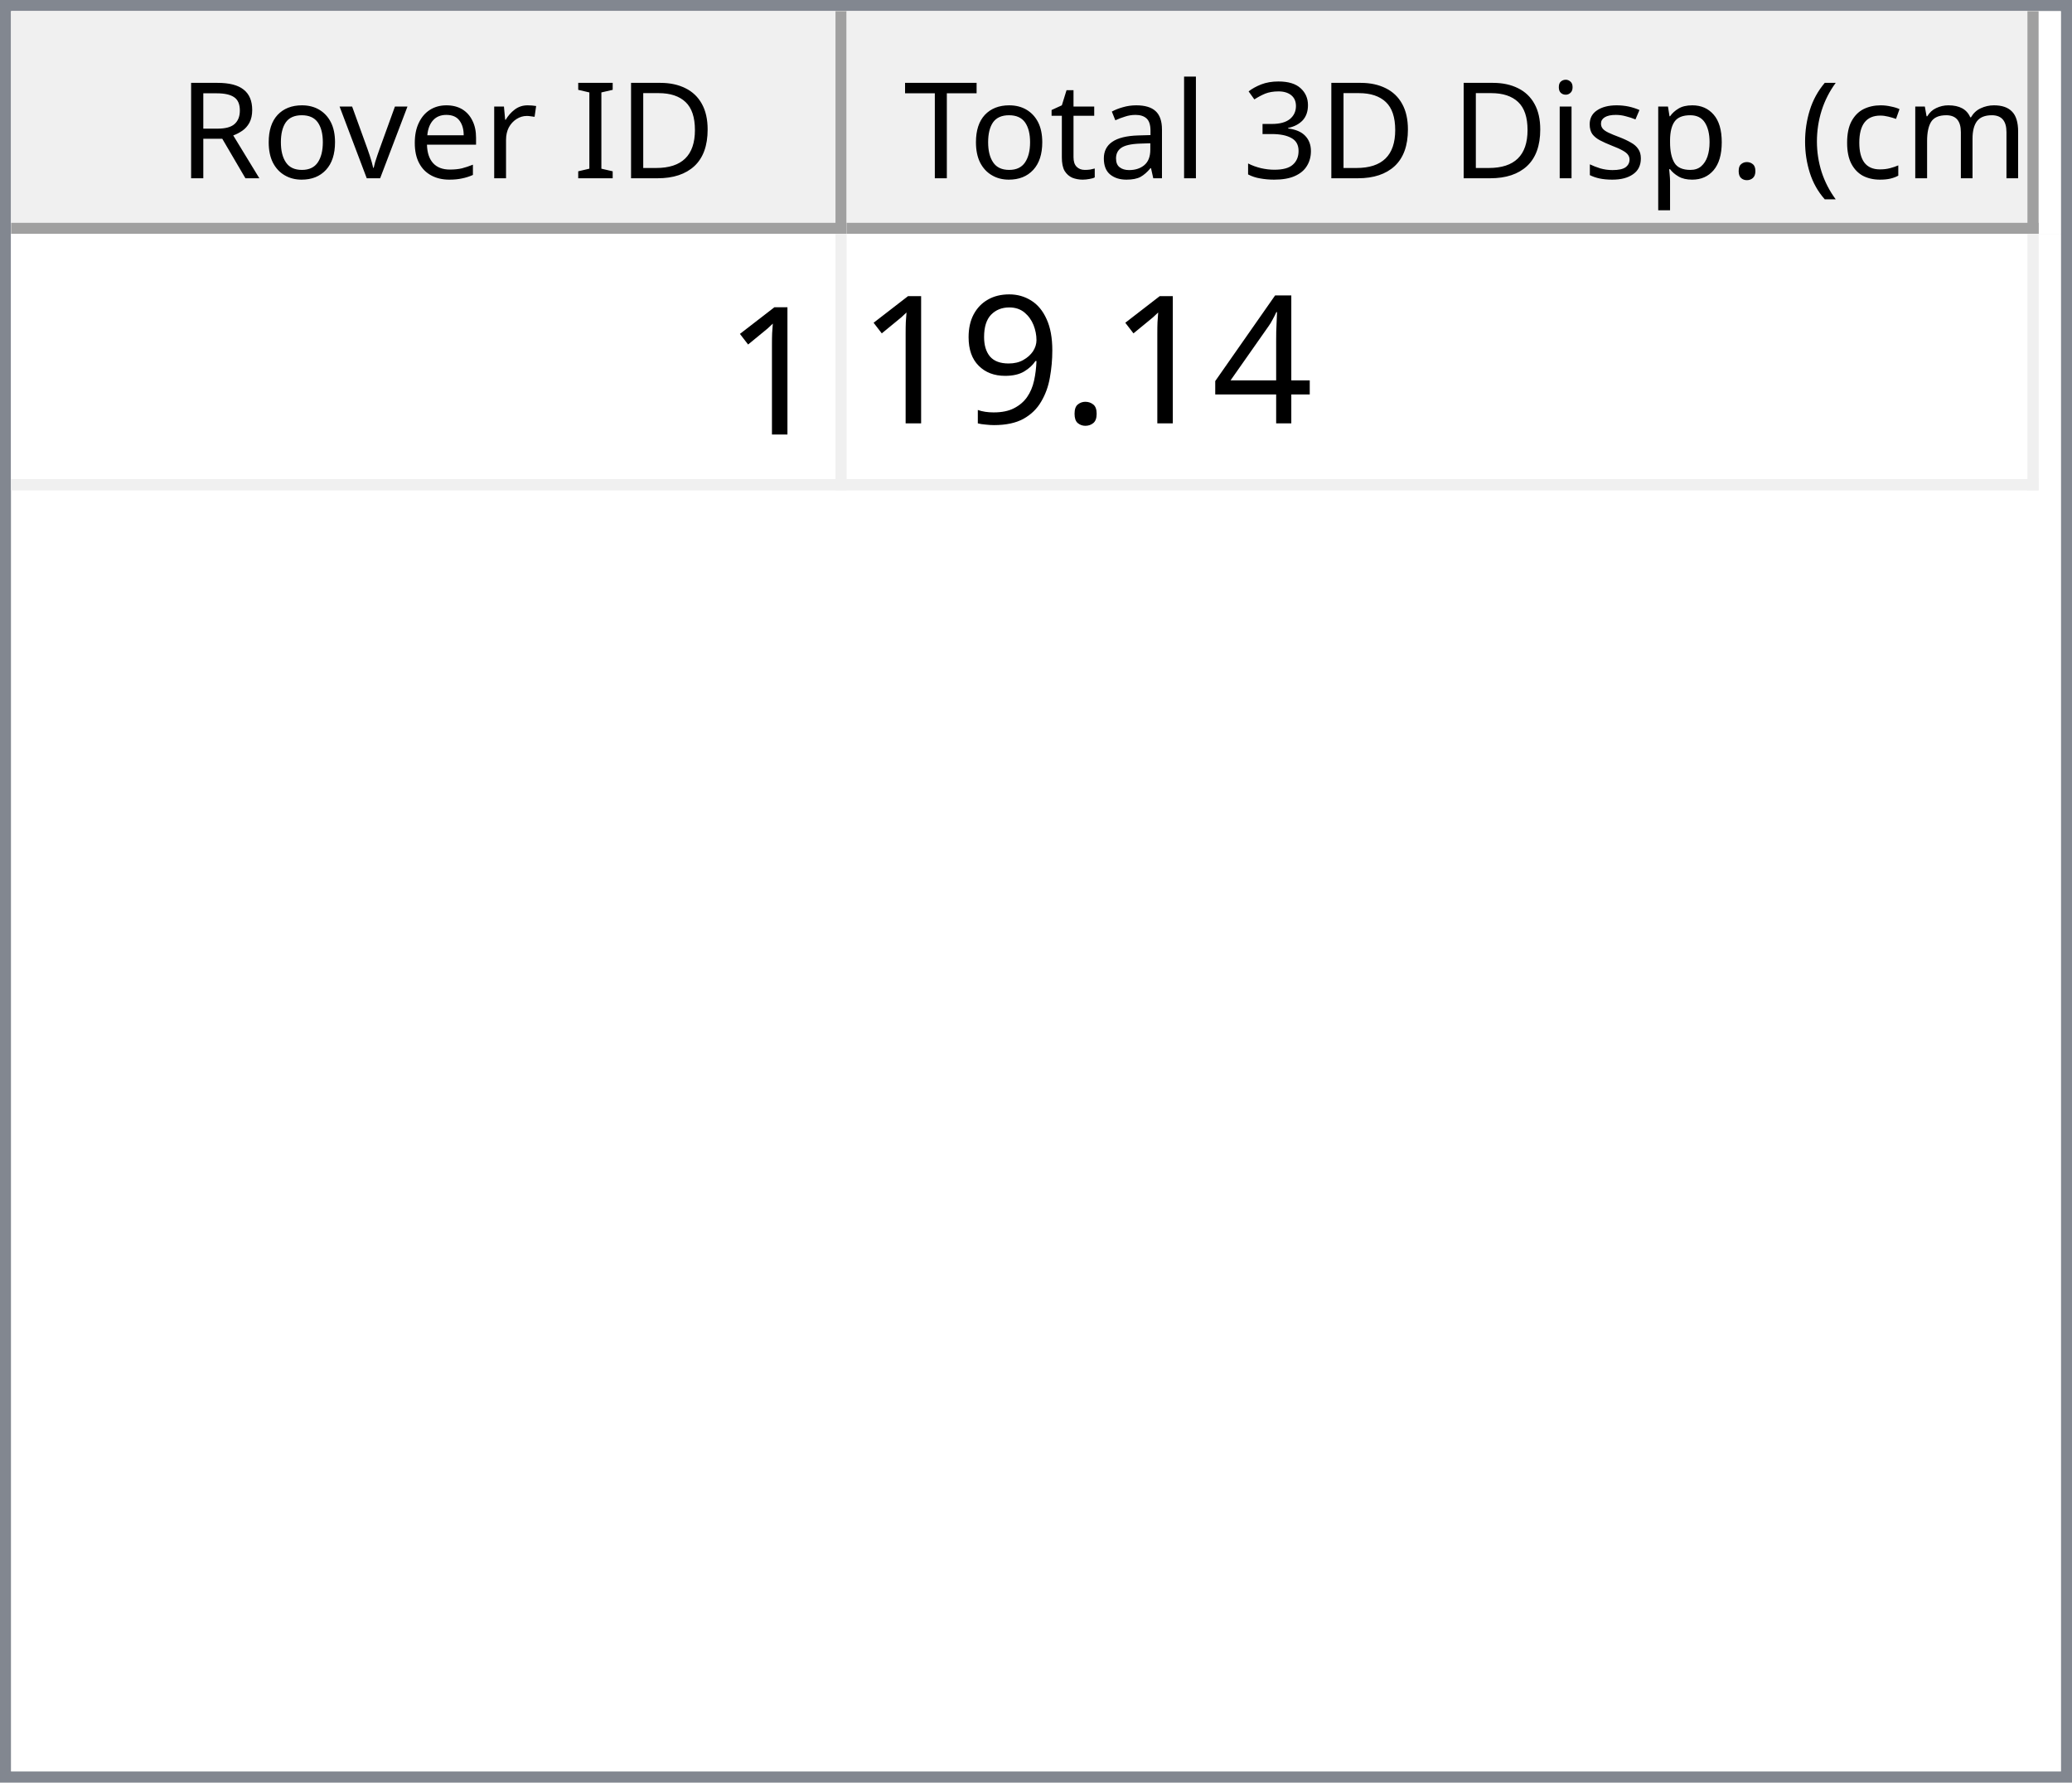
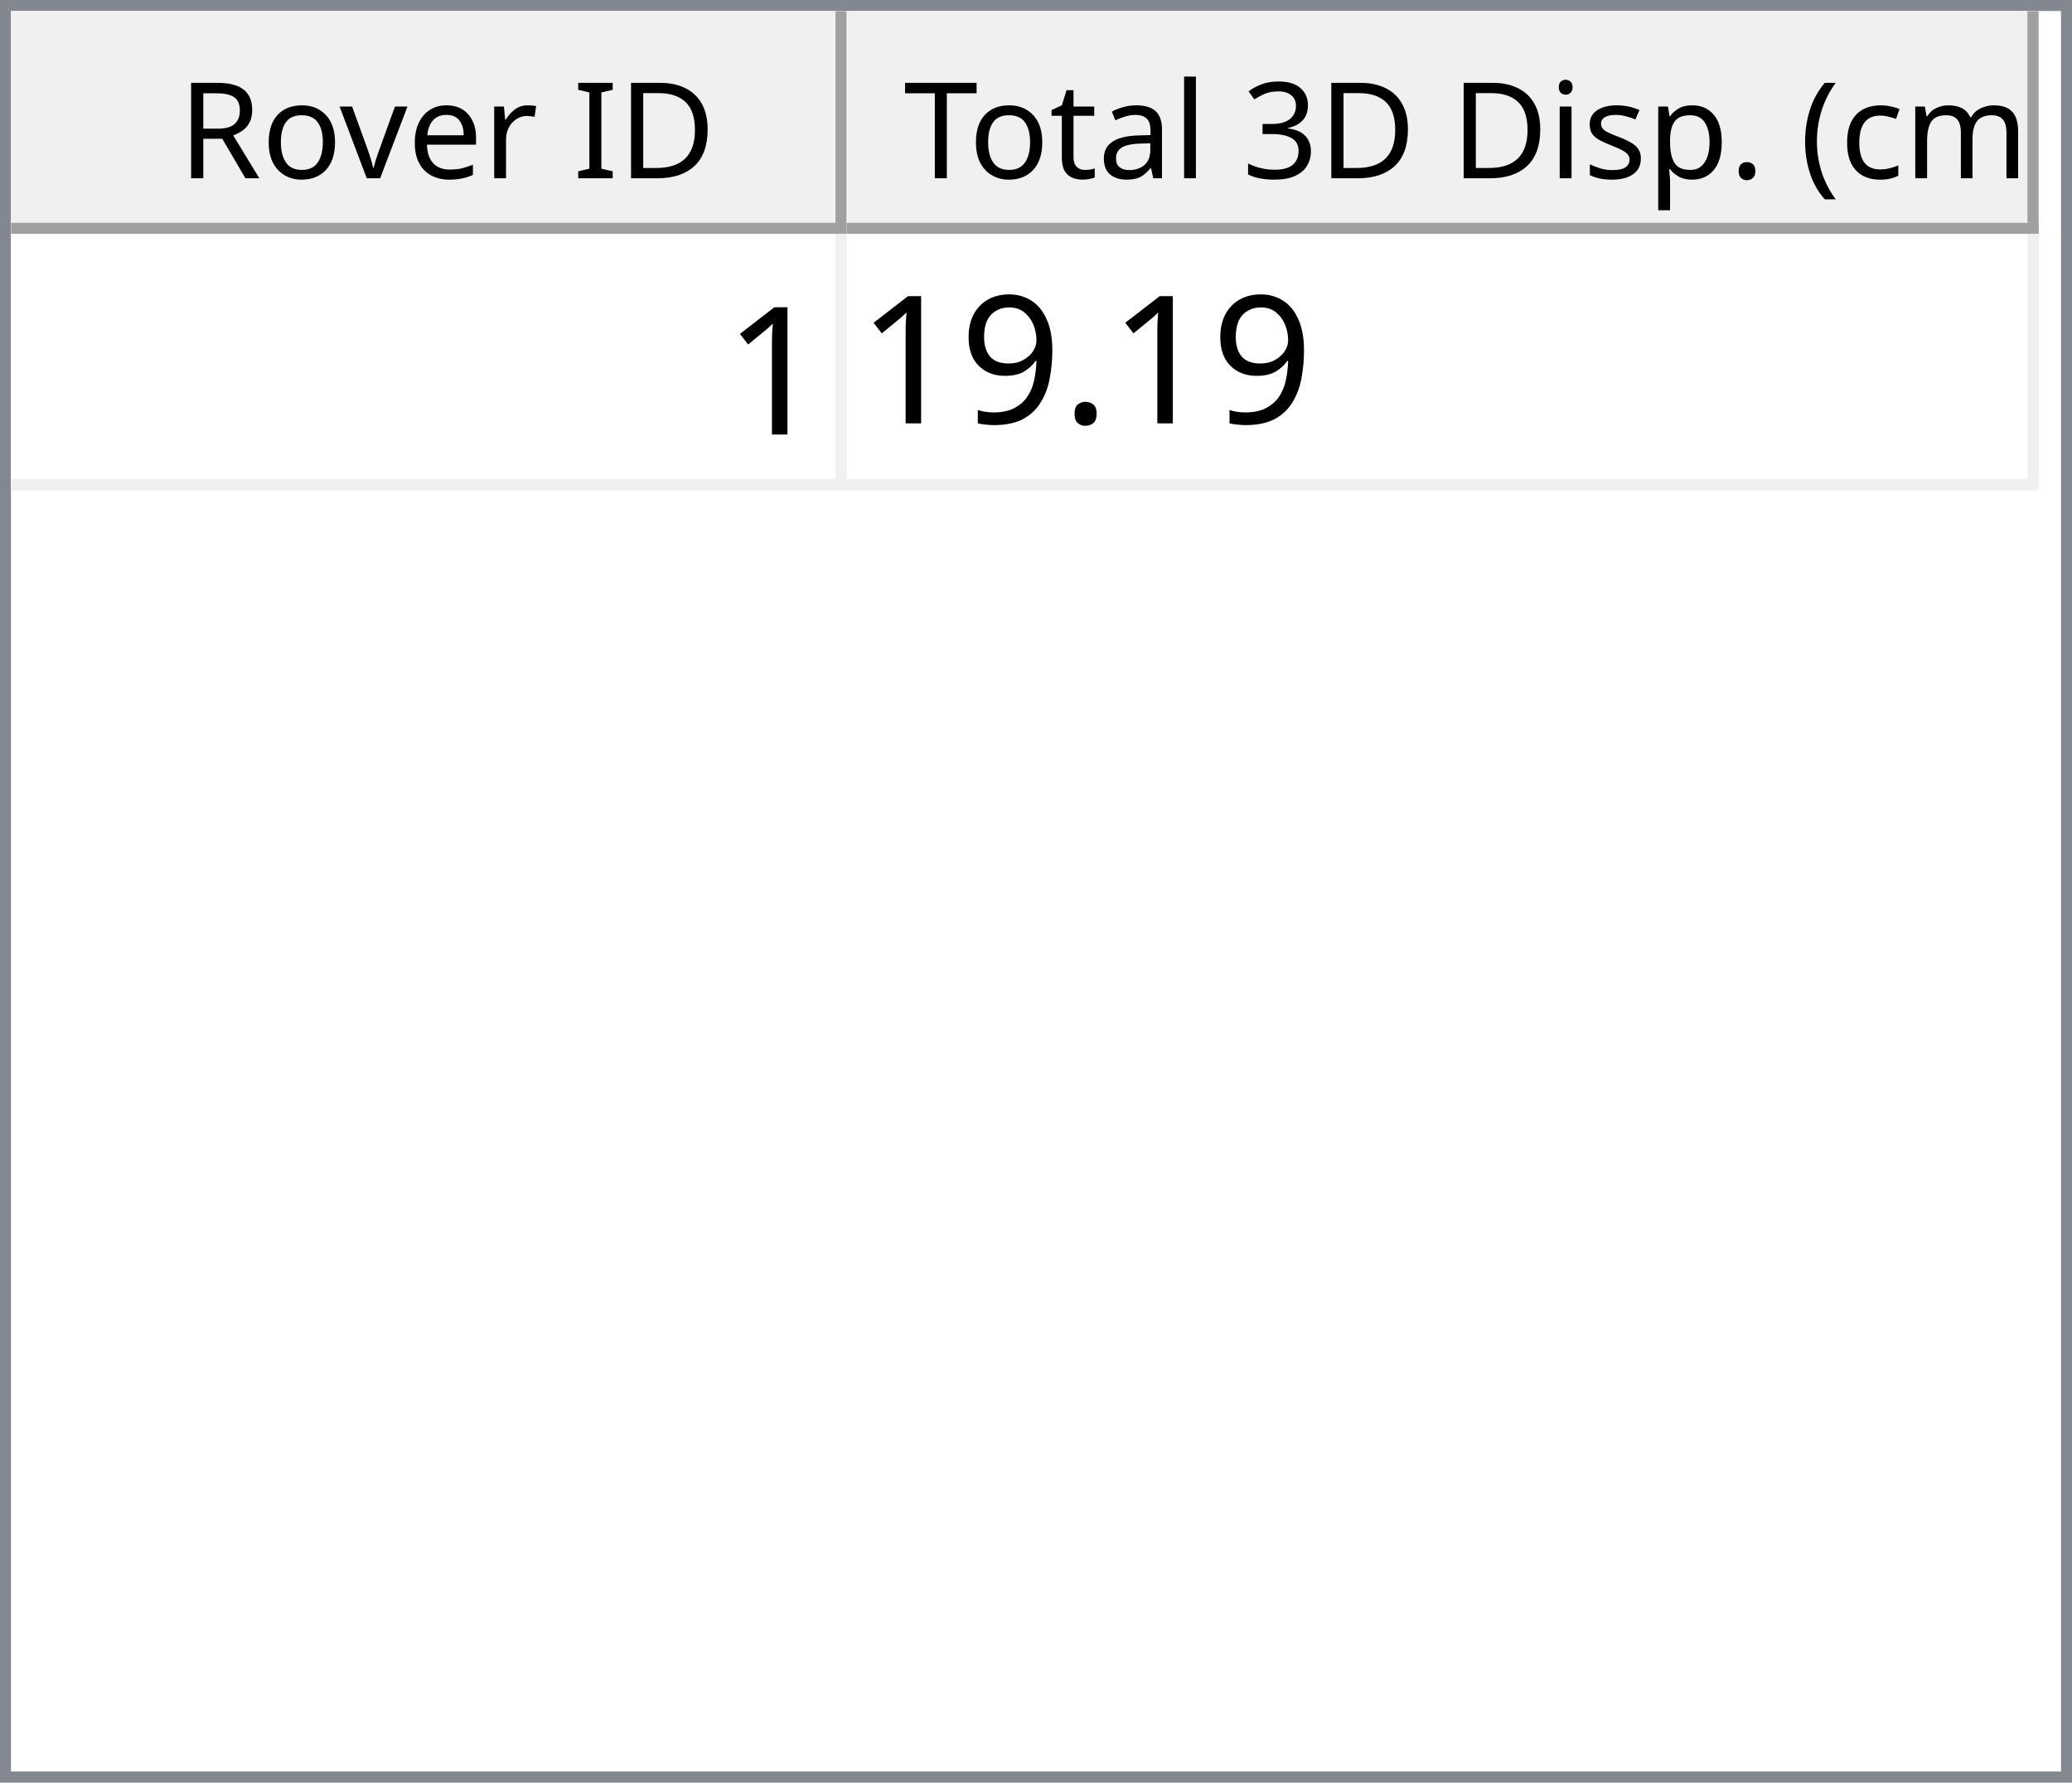
<svg xmlns="http://www.w3.org/2000/svg" style="fill-opacity:1; color-rendering:auto; color-interpolation:auto; text-rendering:auto; stroke:black; stroke-linecap:square; stroke-miterlimit:10; shape-rendering:auto; stroke-opacity:1; fill:black; stroke-dasharray:none; font-weight:normal; stroke-width:1; font-family:'Dialog'; font-style:normal; stroke-linejoin:miter; font-size:12px; stroke-dashoffset:0; image-rendering:auto;" width="186" height="160">
  <defs id="genericDefs" />
  <g>
    <defs id="defs1">
      <clipPath clipPathUnits="userSpaceOnUse" id="clipPath1">
        <path d="M0 0 L186 0 L186 160 L0 160 L0 0 Z" />
      </clipPath>
      <clipPath clipPathUnits="userSpaceOnUse" id="clipPath2">
        <path d="M0 0 L0 160 L186 160 L186 0 Z" />
      </clipPath>
      <clipPath clipPathUnits="userSpaceOnUse" id="clipPath3">
        <path d="M0 0 L0 20 L184 20 L184 0 Z" />
      </clipPath>
      <clipPath clipPathUnits="userSpaceOnUse" id="clipPath4">
        <path d="M0 0 L0 20 L75 20 L75 0 Z" />
      </clipPath>
      <clipPath clipPathUnits="userSpaceOnUse" id="clipPath5">
        <path d="M1 1 L1 19 L74 19 L74 1 Z" />
      </clipPath>
      <clipPath clipPathUnits="userSpaceOnUse" id="clipPath6">
        <path d="M0 0 L0 18 L73 18 L73 0 Z" />
      </clipPath>
      <clipPath clipPathUnits="userSpaceOnUse" id="clipPath7">
        <path d="M-0.5 -0.5 L-0.5 19.5 L74.5 19.5 L74.5 -0.5 Z" />
      </clipPath>
      <clipPath clipPathUnits="userSpaceOnUse" id="clipPath8">
        <path d="M0 0 L0 20 L107 20 L107 0 Z" />
      </clipPath>
      <clipPath clipPathUnits="userSpaceOnUse" id="clipPath9">
        <path d="M1 1 L1 19 L106 19 L106 1 Z" />
      </clipPath>
      <clipPath clipPathUnits="userSpaceOnUse" id="clipPath10">
        <path d="M0 0 L0 18 L105 18 L105 0 Z" />
      </clipPath>
      <clipPath clipPathUnits="userSpaceOnUse" id="clipPath11">
        <path d="M-0.5 -0.5 L-0.5 19.5 L106.5 19.5 L106.5 -0.5 Z" />
      </clipPath>
      <clipPath clipPathUnits="userSpaceOnUse" id="clipPath12">
        <path d="M0 0 L0 138 L184 138 L184 0 Z" />
      </clipPath>
      <clipPath clipPathUnits="userSpaceOnUse" id="clipPath13">
        <path d="M0 0 L0 23 L182 23 L182 0 Z" />
      </clipPath>
      <clipPath clipPathUnits="userSpaceOnUse" id="clipPath14">
        <path d="M-0.5 -0.5 L-0.5 22.5 L181.5 22.5 L181.5 -0.5 Z" />
      </clipPath>
      <clipPath clipPathUnits="userSpaceOnUse" id="clipPath15">
        <path d="M0 0 L0 22 L74 22 L74 0 Z" />
      </clipPath>
      <clipPath clipPathUnits="userSpaceOnUse" id="clipPath16">
        <path d="M0 0 L0 22 L106 22 L106 0 Z" />
      </clipPath>
      <font horiz-adv-x="64.551" id="font1">
        <font-face ascent="107.91" descent="25.098" units-per-em="100" style="font-style:normal; font-family:Segoe UI; font-weight:normal;" />
        <missing-glyph horiz-adv-x="64.551" d="M8.109 0 L8.109 68.266 L56.453 68.266 L56.453 0 L8.109 0 ZM15.328 7.234 L49.219 7.234 L49.219 61.031 L15.328 61.031 L15.328 7.234 Z" />
        <glyph unicode="D" horiz-adv-x="70.117" d="M9.188 0 L9.188 70.016 L28.516 70.016 Q65.531 70.016 65.531 35.891 Q65.531 19.672 55.25 9.836 Q44.969 0 27.734 0 L9.188 0 ZM17.391 62.594 L17.391 7.422 L27.828 7.422 Q41.609 7.422 49.273 14.797 Q56.938 22.172 56.938 35.688 Q56.938 62.594 28.328 62.594 L17.391 62.594 Z" />
        <glyph unicode="I" horiz-adv-x="26.611" d="M17.391 0 L9.188 0 L9.188 70.016 L17.391 70.016 L17.391 0 Z" />
        <glyph unicode=" " horiz-adv-x="27.393" d="" />
        <glyph unicode="r" horiz-adv-x="34.766" d="M34.188 41.891 Q32.078 43.5 28.125 43.5 Q23 43.5 19.555 38.672 Q16.109 33.844 16.109 25.484 L16.109 0 L8.109 0 L8.109 50 L16.109 50 L16.109 39.703 L16.312 39.703 Q18.016 44.969 21.531 47.922 Q25.047 50.875 29.391 50.875 Q32.516 50.875 34.188 50.203 L34.188 41.891 Z" />
        <glyph unicode="e" horiz-adv-x="52.295" d="M48.297 23 L12.984 23 Q13.188 14.656 17.484 10.109 Q21.781 5.562 29.297 5.562 Q37.75 5.562 44.828 11.141 L44.828 3.609 Q38.234 -1.172 27.391 -1.172 Q16.797 -1.172 10.742 5.641 Q4.688 12.453 4.688 24.812 Q4.688 36.469 11.305 43.82 Q17.922 51.172 27.734 51.172 Q37.547 51.172 42.922 44.828 Q48.297 38.484 48.297 27.203 L48.297 23 ZM40.094 29.781 Q40.047 36.719 36.75 40.578 Q33.453 44.438 27.594 44.438 Q21.922 44.438 17.969 40.383 Q14.016 36.328 13.094 29.781 L40.094 29.781 Z" />
        <glyph unicode="v" horiz-adv-x="47.9" d="M47.406 50 L27.484 0 L19.625 0 L0.688 50 L9.469 50 L22.172 13.672 Q23.578 9.672 23.922 6.688 L24.125 6.688 Q24.609 10.453 25.688 13.484 L38.969 50 L47.406 50 Z" />
        <glyph unicode="o" horiz-adv-x="58.594" d="M29 -1.172 Q17.922 -1.172 11.305 5.836 Q4.688 12.844 4.688 24.422 Q4.688 37.016 11.57 44.094 Q18.453 51.172 30.172 51.172 Q41.359 51.172 47.633 44.289 Q53.906 37.406 53.906 25.203 Q53.906 13.234 47.141 6.031 Q40.375 -1.172 29 -1.172 ZM29.594 44.438 Q21.875 44.438 17.383 39.188 Q12.891 33.938 12.891 24.703 Q12.891 15.828 17.43 10.695 Q21.969 5.562 29.594 5.562 Q37.359 5.562 41.531 10.594 Q45.703 15.625 45.703 24.906 Q45.703 34.281 41.531 39.359 Q37.359 44.438 29.594 44.438 Z" />
        <glyph unicode="R" horiz-adv-x="59.814" d="M59.375 0 L49.609 0 L37.891 19.625 Q36.281 22.359 34.766 24.289 Q33.25 26.219 31.664 27.438 Q30.078 28.656 28.25 29.219 Q26.422 29.781 24.125 29.781 L17.391 29.781 L17.391 0 L9.188 0 L9.188 70.016 L30.078 70.016 Q34.672 70.016 38.555 68.867 Q42.438 67.719 45.289 65.375 Q48.141 63.031 49.758 59.547 Q51.375 56.062 51.375 51.375 Q51.375 47.703 50.273 44.656 Q49.172 41.609 47.148 39.211 Q45.125 36.812 42.266 35.133 Q39.406 33.453 35.844 32.516 L35.844 32.328 Q37.594 31.547 38.891 30.547 Q40.188 29.547 41.359 28.18 Q42.531 26.812 43.68 25.078 Q44.828 23.344 46.234 21.047 L59.375 0 ZM17.391 62.594 L17.391 37.203 L28.516 37.203 Q31.594 37.203 34.203 38.133 Q36.812 39.062 38.719 40.797 Q40.625 42.531 41.703 45.047 Q42.781 47.562 42.781 50.688 Q42.781 56.297 39.141 59.445 Q35.5 62.594 28.609 62.594 L17.391 62.594 Z" />
        <glyph unicode=")" horiz-adv-x="30.176" d="M8.297 -15.922 L1.172 -15.922 Q16.406 2.344 16.406 26.812 Q16.406 51.469 1.078 70.016 L8.297 70.016 Q23.531 52.156 23.531 26.703 Q23.531 1.375 8.297 -15.922 Z" />
        <glyph unicode="m" horiz-adv-x="86.133" d="M79.109 0 L71.094 0 L71.094 28.719 Q71.094 37.016 68.531 40.727 Q65.969 44.438 59.906 44.438 Q54.781 44.438 51.195 39.75 Q47.609 35.062 47.609 28.516 L47.609 0 L39.594 0 L39.594 29.688 Q39.594 44.438 28.219 44.438 Q22.953 44.438 19.531 40.016 Q16.109 35.594 16.109 28.516 L16.109 0 L8.109 0 L8.109 50 L16.109 50 L16.109 42.094 L16.312 42.094 Q21.625 51.172 31.844 51.172 Q36.969 51.172 40.773 48.312 Q44.578 45.453 46 40.828 Q51.562 51.172 62.594 51.172 Q79.109 51.172 79.109 30.812 L79.109 0 Z" />
        <glyph unicode="c" horiz-adv-x="46.191" d="M42.188 2.297 Q36.422 -1.172 28.516 -1.172 Q17.828 -1.172 11.258 5.789 Q4.688 12.75 4.688 23.828 Q4.688 36.188 11.766 43.68 Q18.844 51.172 30.672 51.172 Q37.25 51.172 42.281 48.734 L42.281 40.531 Q36.719 44.438 30.375 44.438 Q22.703 44.438 17.797 38.945 Q12.891 33.453 12.891 24.516 Q12.891 15.719 17.508 10.641 Q22.125 5.562 29.891 5.562 Q36.422 5.562 42.188 9.906 L42.188 2.297 Z" />
        <glyph unicode="(" horiz-adv-x="30.176" d="M29.109 -15.922 L21.969 -15.922 Q6.844 1.375 6.844 26.703 Q6.844 52.156 21.969 70.016 L29.203 70.016 Q13.875 51.469 13.875 26.812 Q13.875 2.344 29.109 -15.922 Z" />
        <glyph unicode="." horiz-adv-x="21.68" d="M10.891 -1.078 Q8.641 -1.078 7.055 0.539 Q5.469 2.156 5.469 4.391 Q5.469 6.641 7.055 8.273 Q8.641 9.906 10.891 9.906 Q13.188 9.906 14.797 8.273 Q16.406 6.641 16.406 4.391 Q16.406 2.156 14.797 0.539 Q13.188 -1.078 10.891 -1.078 Z" />
        <glyph unicode="p" horiz-adv-x="58.789" d="M16.312 7.234 L16.109 7.234 L16.109 -23 L8.109 -23 L8.109 50 L16.109 50 L16.109 41.219 L16.312 41.219 Q22.219 51.172 33.594 51.172 Q43.266 51.172 48.688 44.461 Q54.109 37.75 54.109 26.469 Q54.109 13.922 48 6.375 Q41.891 -1.172 31.297 -1.172 Q21.578 -1.172 16.312 7.234 ZM16.109 27.391 L16.109 20.406 Q16.109 14.203 20.141 9.883 Q24.172 5.562 30.375 5.562 Q37.641 5.562 41.773 11.133 Q45.906 16.703 45.906 26.609 Q45.906 34.969 42.047 39.703 Q38.188 44.438 31.594 44.438 Q24.609 44.438 20.359 39.578 Q16.109 34.719 16.109 27.391 Z" />
        <glyph unicode="s" horiz-adv-x="42.432" d="M5.078 1.812 L5.078 10.406 Q11.625 5.562 19.484 5.562 Q30.031 5.562 30.031 12.594 Q30.031 14.594 29.125 15.992 Q28.219 17.391 26.68 18.461 Q25.141 19.531 23.07 20.383 Q21 21.234 18.609 22.172 Q15.281 23.484 12.766 24.828 Q10.25 26.172 8.57 27.859 Q6.891 29.547 6.031 31.695 Q5.172 33.844 5.172 36.719 Q5.172 40.234 6.789 42.945 Q8.406 45.656 11.086 47.484 Q13.766 49.312 17.211 50.242 Q20.656 51.172 24.312 51.172 Q30.812 51.172 35.938 48.922 L35.938 40.828 Q30.422 44.438 23.25 44.438 Q21 44.438 19.195 43.922 Q17.391 43.406 16.094 42.477 Q14.797 41.547 14.086 40.258 Q13.375 38.969 13.375 37.406 Q13.375 35.453 14.086 34.133 Q14.797 32.812 16.164 31.789 Q17.531 30.766 19.484 29.938 Q21.438 29.109 23.922 28.125 Q27.25 26.859 29.883 25.516 Q32.516 24.172 34.375 22.484 Q36.234 20.797 37.234 18.602 Q38.234 16.406 38.234 13.375 Q38.234 9.672 36.602 6.938 Q34.969 4.203 32.234 2.398 Q29.5 0.594 25.93 -0.289 Q22.359 -1.172 18.453 -1.172 Q10.75 -1.172 5.078 1.812 Z" />
        <glyph unicode="i" horiz-adv-x="24.219" d="M12.203 62.703 Q10.062 62.703 8.547 64.164 Q7.031 65.625 7.031 67.875 Q7.031 70.125 8.547 71.609 Q10.062 73.094 12.203 73.094 Q14.406 73.094 15.945 71.609 Q17.484 70.125 17.484 67.875 Q17.484 65.719 15.945 64.211 Q14.406 62.703 12.203 62.703 ZM16.109 0 L8.109 0 L8.109 50 L16.109 50 L16.109 0 Z" />
        <glyph unicode="3" horiz-adv-x="53.906" d="M46.531 19.828 Q46.531 15.094 44.75 11.211 Q42.969 7.328 39.719 4.57 Q36.469 1.812 31.93 0.297 Q27.391 -1.219 21.922 -1.219 Q11.922 -1.219 6 2.594 L6 11.188 Q13.094 5.609 22.219 5.609 Q25.875 5.609 28.828 6.539 Q31.781 7.469 33.906 9.227 Q36.031 10.984 37.18 13.477 Q38.328 15.969 38.328 19.094 Q38.328 32.812 18.797 32.812 L12.984 32.812 L12.984 39.594 L18.5 39.594 Q35.797 39.594 35.797 52.484 Q35.797 64.406 22.609 64.406 Q15.188 64.406 8.688 59.422 L8.688 67.188 Q15.375 71.188 24.609 71.188 Q29 71.188 32.57 69.969 Q36.141 68.75 38.68 66.555 Q41.219 64.359 42.609 61.281 Q44 58.203 44 54.5 Q44 40.672 30.031 36.719 L30.031 36.531 Q33.594 36.141 36.625 34.797 Q39.656 33.453 41.852 31.305 Q44.047 29.156 45.289 26.25 Q46.531 23.344 46.531 19.828 Z" />
        <glyph unicode="l" horiz-adv-x="24.219" d="M16.109 0 L8.109 0 L8.109 74.031 L16.109 74.031 L16.109 0 Z" />
        <glyph unicode="a" horiz-adv-x="50.879" d="M43.891 0 L35.891 0 L35.891 7.812 L35.688 7.812 Q30.469 -1.172 20.312 -1.172 Q12.844 -1.172 8.617 2.781 Q4.391 6.734 4.391 13.281 Q4.391 27.297 20.906 29.594 L35.891 31.688 Q35.891 44.438 25.594 44.438 Q16.547 44.438 9.281 38.281 L9.281 46.484 Q16.656 51.172 26.266 51.172 Q43.891 51.172 43.891 32.516 L43.891 0 ZM35.891 25.297 L23.828 23.641 Q18.266 22.859 15.43 20.875 Q12.594 18.891 12.594 13.875 Q12.594 10.203 15.211 7.883 Q17.828 5.562 22.172 5.562 Q28.125 5.562 32.008 9.742 Q35.891 13.922 35.891 20.312 L35.891 25.297 Z" />
        <glyph unicode="t" horiz-adv-x="33.887" d="M31.297 0.484 Q28.469 -1.078 23.828 -1.078 Q10.688 -1.078 10.688 13.578 L10.688 43.172 L2.094 43.172 L2.094 50 L10.688 50 L10.688 62.203 L18.703 64.797 L18.703 50 L31.297 50 L31.297 43.172 L18.703 43.172 L18.703 14.984 Q18.703 9.969 20.414 7.82 Q22.125 5.672 26.078 5.672 Q29.109 5.672 31.297 7.328 L31.297 0.484 Z" />
        <glyph unicode="T" horiz-adv-x="52.393" d="M50.594 62.594 L30.375 62.594 L30.375 0 L22.172 0 L22.172 62.594 L2 62.594 L2 70.016 L50.594 70.016 L50.594 62.594 Z" />
      </font>
      <font horiz-adv-x="75.0" id="font2">
        <font-face ascent="100.537" descent="21.973" units-per-em="100" style="font-style:normal; font-family:sans-serif; font-weight:normal;" />
        <missing-glyph horiz-adv-x="75.0" d="M12.5 0 L12.5 62.5 L62.5 62.5 L62.5 0 L12.5 0 ZM14.062 1.562 L60.938 1.562 L60.938 60.938 L14.062 60.938 L14.062 1.562 Z" />
        <glyph unicode="1" horiz-adv-x="55.615" d="M37.25 0 L28.469 0 L28.469 56 Q25.297 52.984 20.141 49.953 Q14.984 46.922 10.891 45.406 L10.891 53.906 Q18.266 57.375 23.781 62.305 Q29.297 67.234 31.594 71.875 L37.25 71.875 L37.25 0 Z" />
-         <glyph unicode="4" horiz-adv-x="55.615" d="M32.328 0 L32.328 17.141 L1.266 17.141 L1.266 25.203 L33.938 71.578 L41.109 71.578 L41.109 25.203 L50.781 25.203 L50.781 17.141 L41.109 17.141 L41.109 0 L32.328 0 ZM32.328 25.203 L32.328 57.469 L9.906 25.203 L32.328 25.203 Z" />
        <glyph unicode="." horiz-adv-x="27.783" d="M9.078 0 L9.078 10.016 L19.094 10.016 L19.094 0 L9.078 0 Z" />
        <glyph unicode="9" horiz-adv-x="55.615" d="M5.469 16.547 L13.922 17.328 Q14.984 11.375 18.016 8.688 Q21.047 6 25.781 6 Q29.828 6 32.883 7.859 Q35.938 9.719 37.891 12.82 Q39.844 15.922 41.164 21.195 Q42.484 26.469 42.484 31.938 Q42.484 32.516 42.438 33.688 Q39.797 29.5 35.234 26.883 Q30.672 24.266 25.344 24.266 Q16.453 24.266 10.305 30.711 Q4.156 37.156 4.156 47.703 Q4.156 58.594 10.578 65.234 Q17 71.875 26.656 71.875 Q33.641 71.875 39.43 68.117 Q45.219 64.359 48.219 57.398 Q51.219 50.438 51.219 37.25 Q51.219 23.531 48.242 15.406 Q45.266 7.281 39.383 3.031 Q33.5 -1.219 25.594 -1.219 Q17.188 -1.219 11.867 3.445 Q6.547 8.109 5.469 16.547 ZM41.453 48.141 Q41.453 55.719 37.43 60.156 Q33.406 64.594 27.734 64.594 Q21.875 64.594 17.531 59.812 Q13.188 55.031 13.188 47.406 Q13.188 40.578 17.312 36.305 Q21.438 32.031 27.484 32.031 Q33.594 32.031 37.523 36.305 Q41.453 40.578 41.453 48.141 Z" />
      </font>
    </defs>
    <g style="fill:white; stroke:white;">
      <rect x="0" y="0" width="186" style="clip-path:url(#clipPath1); stroke:none;" height="160" />
    </g>
    <g style="fill:white; text-rendering:optimizeSpeed; color-rendering:optimizeSpeed; image-rendering:optimizeSpeed; shape-rendering:crispEdges; stroke:white; color-interpolation:sRGB;">
      <rect x="0" width="186" height="160" y="0" style="stroke:none;" />
      <path style="stroke:none;" d="M0 160 L186 160 L186 0 L0 0 Z" />
    </g>
    <g style="fill:rgb(240,240,240); font-family:'Segoe UI'; stroke:rgb(240,240,240);">
      <rect x="0" y="0" width="186" style="clip-path:url(#clipPath2); stroke:none;" height="160" />
    </g>
    <g style="fill:rgb(130,135,144); font-family:'Segoe UI'; stroke:rgb(130,135,144);">
      <path d="M0 0 L186 0 L186 160 L0 160 L0 0 ZM1 1 L185 1 L185 159 L1 159 L1 1 Z" style="fill-rule:evenodd; clip-path:url(#clipPath2); stroke:none;" />
    </g>
    <g style="fill:white; font-family:'Segoe UI'; stroke:white;" transform="translate(1,1)">
      <rect x="0" y="0" width="184" style="clip-path:url(#clipPath3); stroke:none;" height="20" />
    </g>
    <g style="fill:rgb(240,240,240); font-family:'Segoe UI'; stroke:rgb(240,240,240);" transform="translate(1,1)">
      <rect x="0" y="0" width="75" style="clip-path:url(#clipPath4); stroke:none;" height="20" />
    </g>
    <g style="font-family:'Segoe UI';" transform="translate(2,2)">
      <text x="14" xml:space="preserve" y="14" style="clip-path:url(#clipPath6); stroke:none;">Rover ID</text>
    </g>
    <g style="fill:rgb(160,160,160); font-family:'Segoe UI'; stroke:rgb(160,160,160); stroke-linejoin:bevel;" transform="translate(1.5,1.5)">
      <line x1="74" x2="74" y1="0" style="fill:none; clip-path:url(#clipPath7);" y2="19" />
    </g>
    <g style="fill:rgb(160,160,160); font-family:'Segoe UI'; stroke:rgb(160,160,160); stroke-linejoin:bevel;" transform="matrix(1,0,0,1,1,1) translate(0.5,0.5)">
      <line x1="0" x2="74" y1="19" style="fill:none; clip-path:url(#clipPath7);" y2="19" />
    </g>
    <g style="fill:rgb(240,240,240); font-family:'Segoe UI'; stroke:rgb(240,240,240);" transform="translate(76,1)">
      <rect x="0" y="0" width="107" style="clip-path:url(#clipPath8); stroke:none;" height="20" />
    </g>
    <g style="font-family:'Segoe UI';" transform="translate(77,2)">
      <text x="1" xml:space="preserve" y="14" style="clip-path:url(#clipPath10); stroke:none;"> Total 3D Disp. (cm)</text>
    </g>
    <g style="fill:rgb(160,160,160); font-family:'Segoe UI'; stroke:rgb(160,160,160); stroke-linejoin:bevel;" transform="translate(76.5,1.5)">
      <line x1="106" x2="106" y1="0" style="fill:none; clip-path:url(#clipPath11);" y2="19" />
    </g>
    <g style="fill:rgb(160,160,160); font-family:'Segoe UI'; stroke:rgb(160,160,160); stroke-linejoin:bevel;" transform="matrix(1,0,0,1,76,1) translate(0.5,0.5)">
      <line x1="0" x2="106" y1="19" style="fill:none; clip-path:url(#clipPath11);" y2="19" />
    </g>
    <g style="fill:white; font-family:'Segoe UI'; stroke:white;" transform="translate(1,21)">
      <rect x="0" y="0" width="184" style="clip-path:url(#clipPath12); stroke:none;" height="138" />
    </g>
    <g style="fill:rgb(240,240,240); font-size:16px; font-family:sans-serif; stroke:rgb(240,240,240);" transform="translate(1,21)">
      <rect x="0" y="0" width="182" style="clip-path:url(#clipPath13); stroke:none;" height="23" />
      <line transform="translate(0.5,0.5)" x1="0" x2="181" y1="22" style="clip-path:url(#clipPath14); fill:none; stroke-linejoin:bevel;" y2="22" />
    </g>
    <g transform="matrix(1,0,0,1,1,21) translate(0.5,0.5)" style="fill:rgb(240,240,240); font-size:16px; font-family:sans-serif; stroke:rgb(240,240,240); stroke-linejoin:bevel;">
      <line x1="74" x2="74" y1="0" style="fill:none; clip-path:url(#clipPath14);" y2="22" />
    </g>
    <g transform="matrix(1,0,0,1,1,21) translate(0.5,0.5)" style="fill:rgb(240,240,240); font-size:16px; font-family:sans-serif; stroke:rgb(240,240,240); stroke-linejoin:bevel;">
      <line x1="181" x2="181" y1="0" style="fill:none; clip-path:url(#clipPath14);" y2="22" />
    </g>
    <g style="fill:white; font-size:16px; font-family:sans-serif; stroke:white;" transform="matrix(1,0,0,1,1,21)">
      <rect x="0" y="0" width="74" style="clip-path:url(#clipPath15); stroke:none;" height="22" />
      <text x="64" y="18" style="fill:black; clip-path:url(#clipPath15); stroke:none;" xml:space="preserve">1</text>
    </g>
    <g style="fill:white; font-size:16px; font-family:sans-serif; stroke:white;" transform="matrix(1,0,0,1,1,21) translate(75,0)">
      <rect x="0" y="0" width="106" style="clip-path:url(#clipPath16); stroke:none;" height="22" />
-       <text x="1" y="17" style="fill:black; clip-path:url(#clipPath16); stroke:none;" xml:space="preserve">19.14</text>
+       <text x="1" y="17" style="fill:black; clip-path:url(#clipPath16); stroke:none;" xml:space="preserve">19.19</text>
    </g>
  </g>
</svg>
